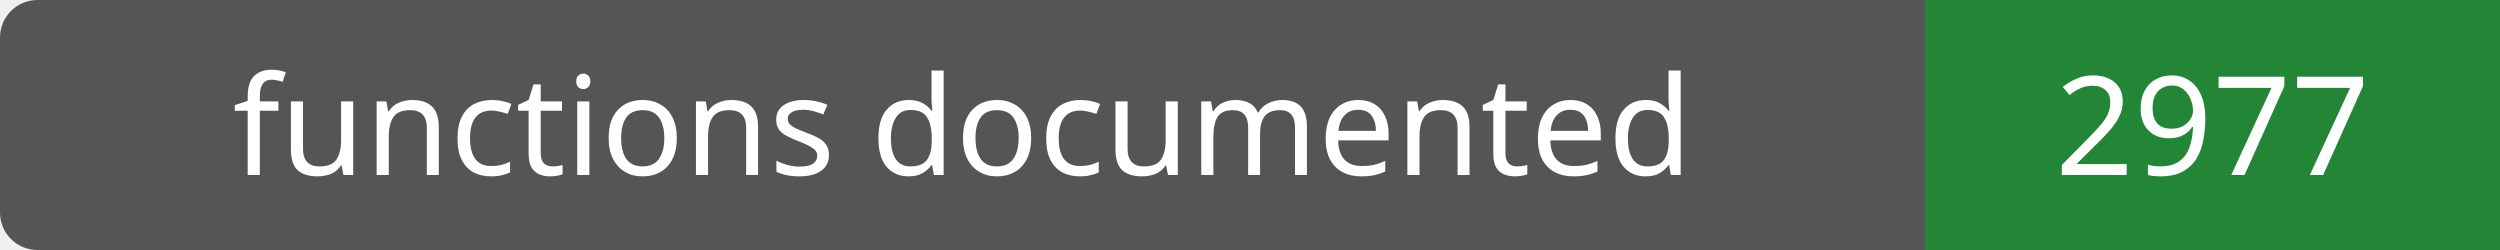
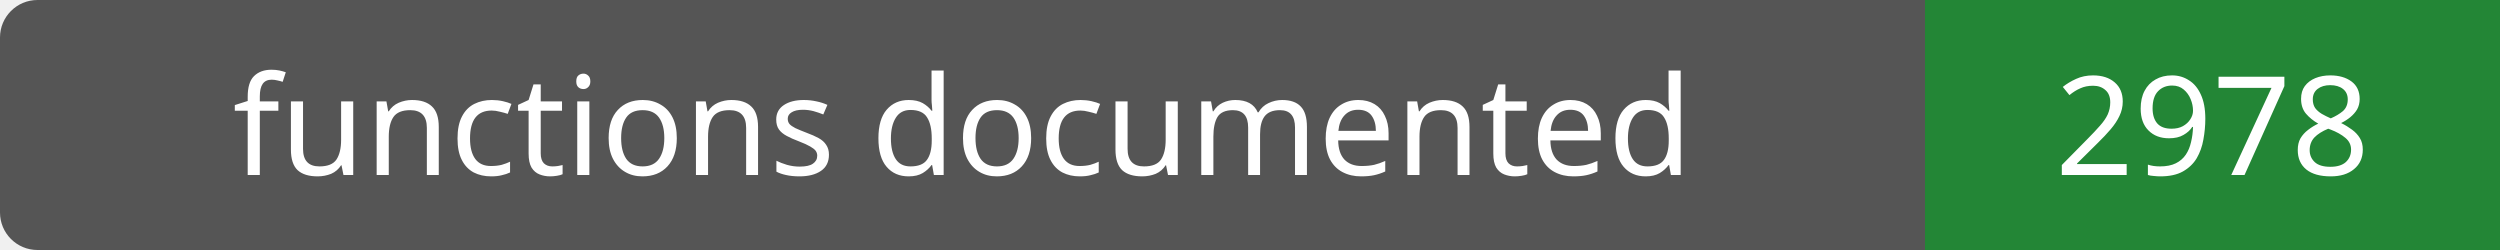
- <svg xmlns="http://www.w3.org/2000/svg" width="200" height="20" role="img" aria-label="functions documented: 2977">
+ <svg xmlns="http://www.w3.org/2000/svg" width="200" height="20" role="img" aria-label="functions documented: 2978">
  <rect width="200" height="20" rx="3" fill="#555" />
  <path fill="#238636" d="M154 0h46v20H154z" />
  <g fill="#fff" text-anchor="middle" font-family="Verdana,sans-serif" font-size="11">
    <text x="77.0" y="14">functions documented</text>
-     <text x="177.0" y="14">2977</text>
+     <text x="177.0" y="14">2978</text>
  </g>
</svg>
